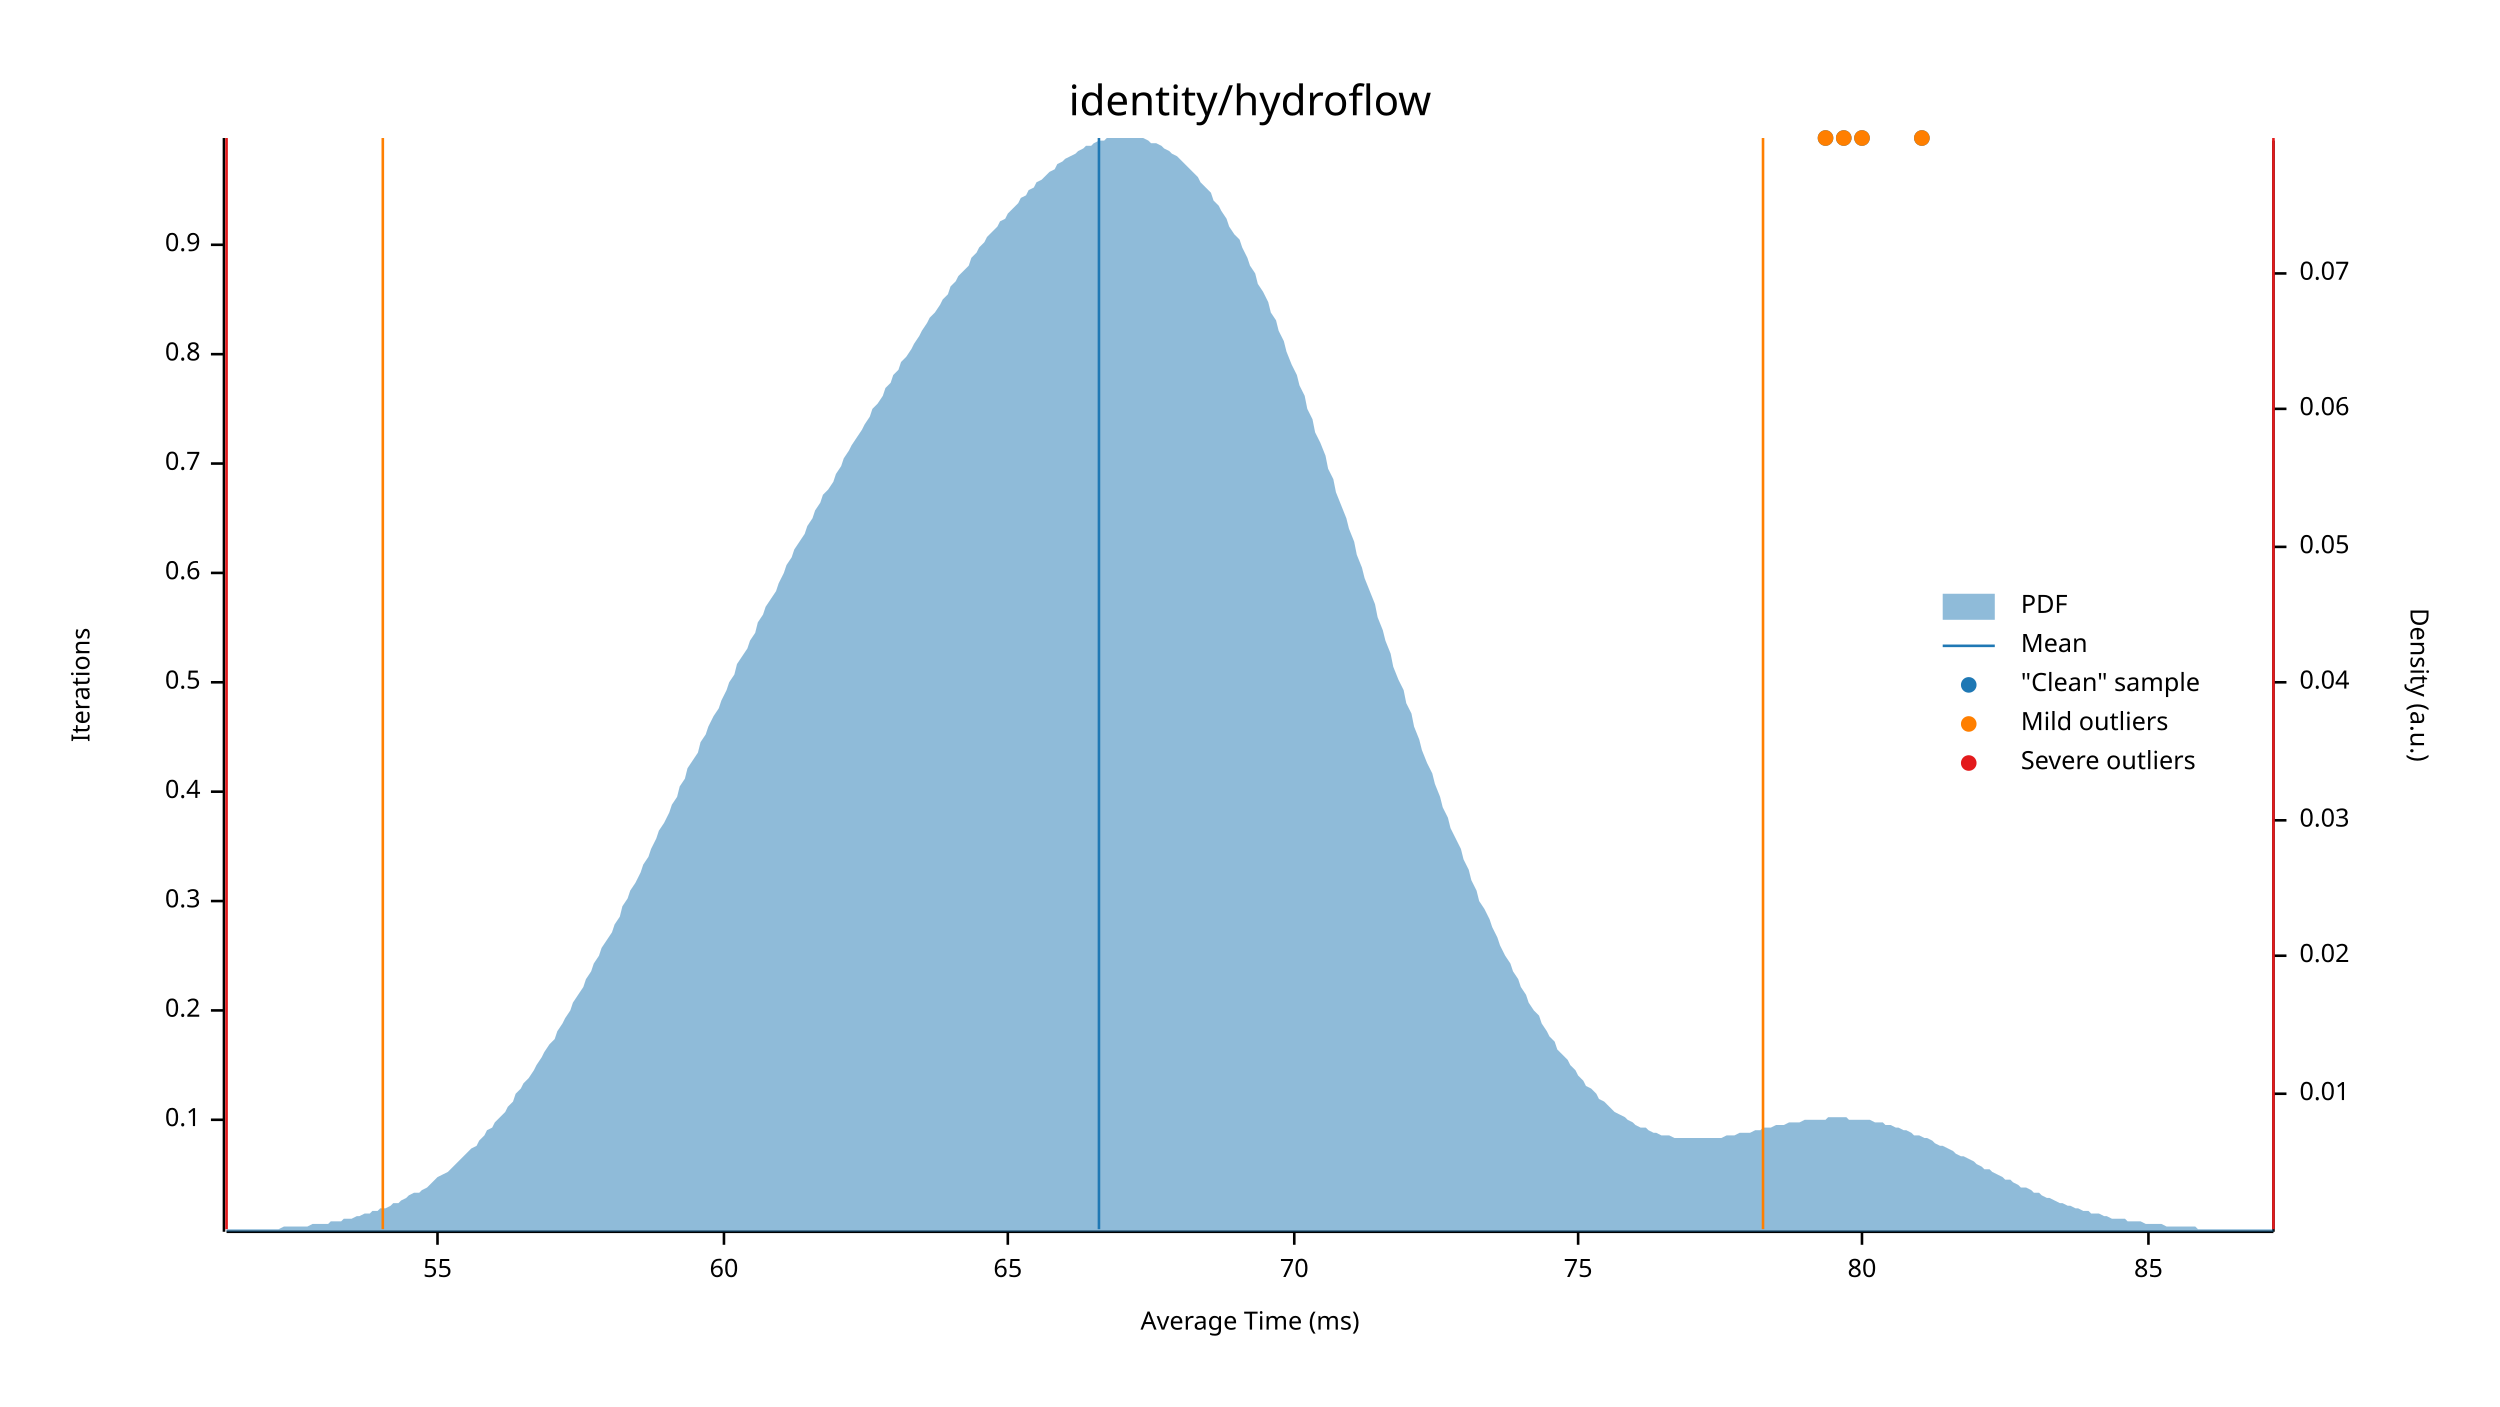
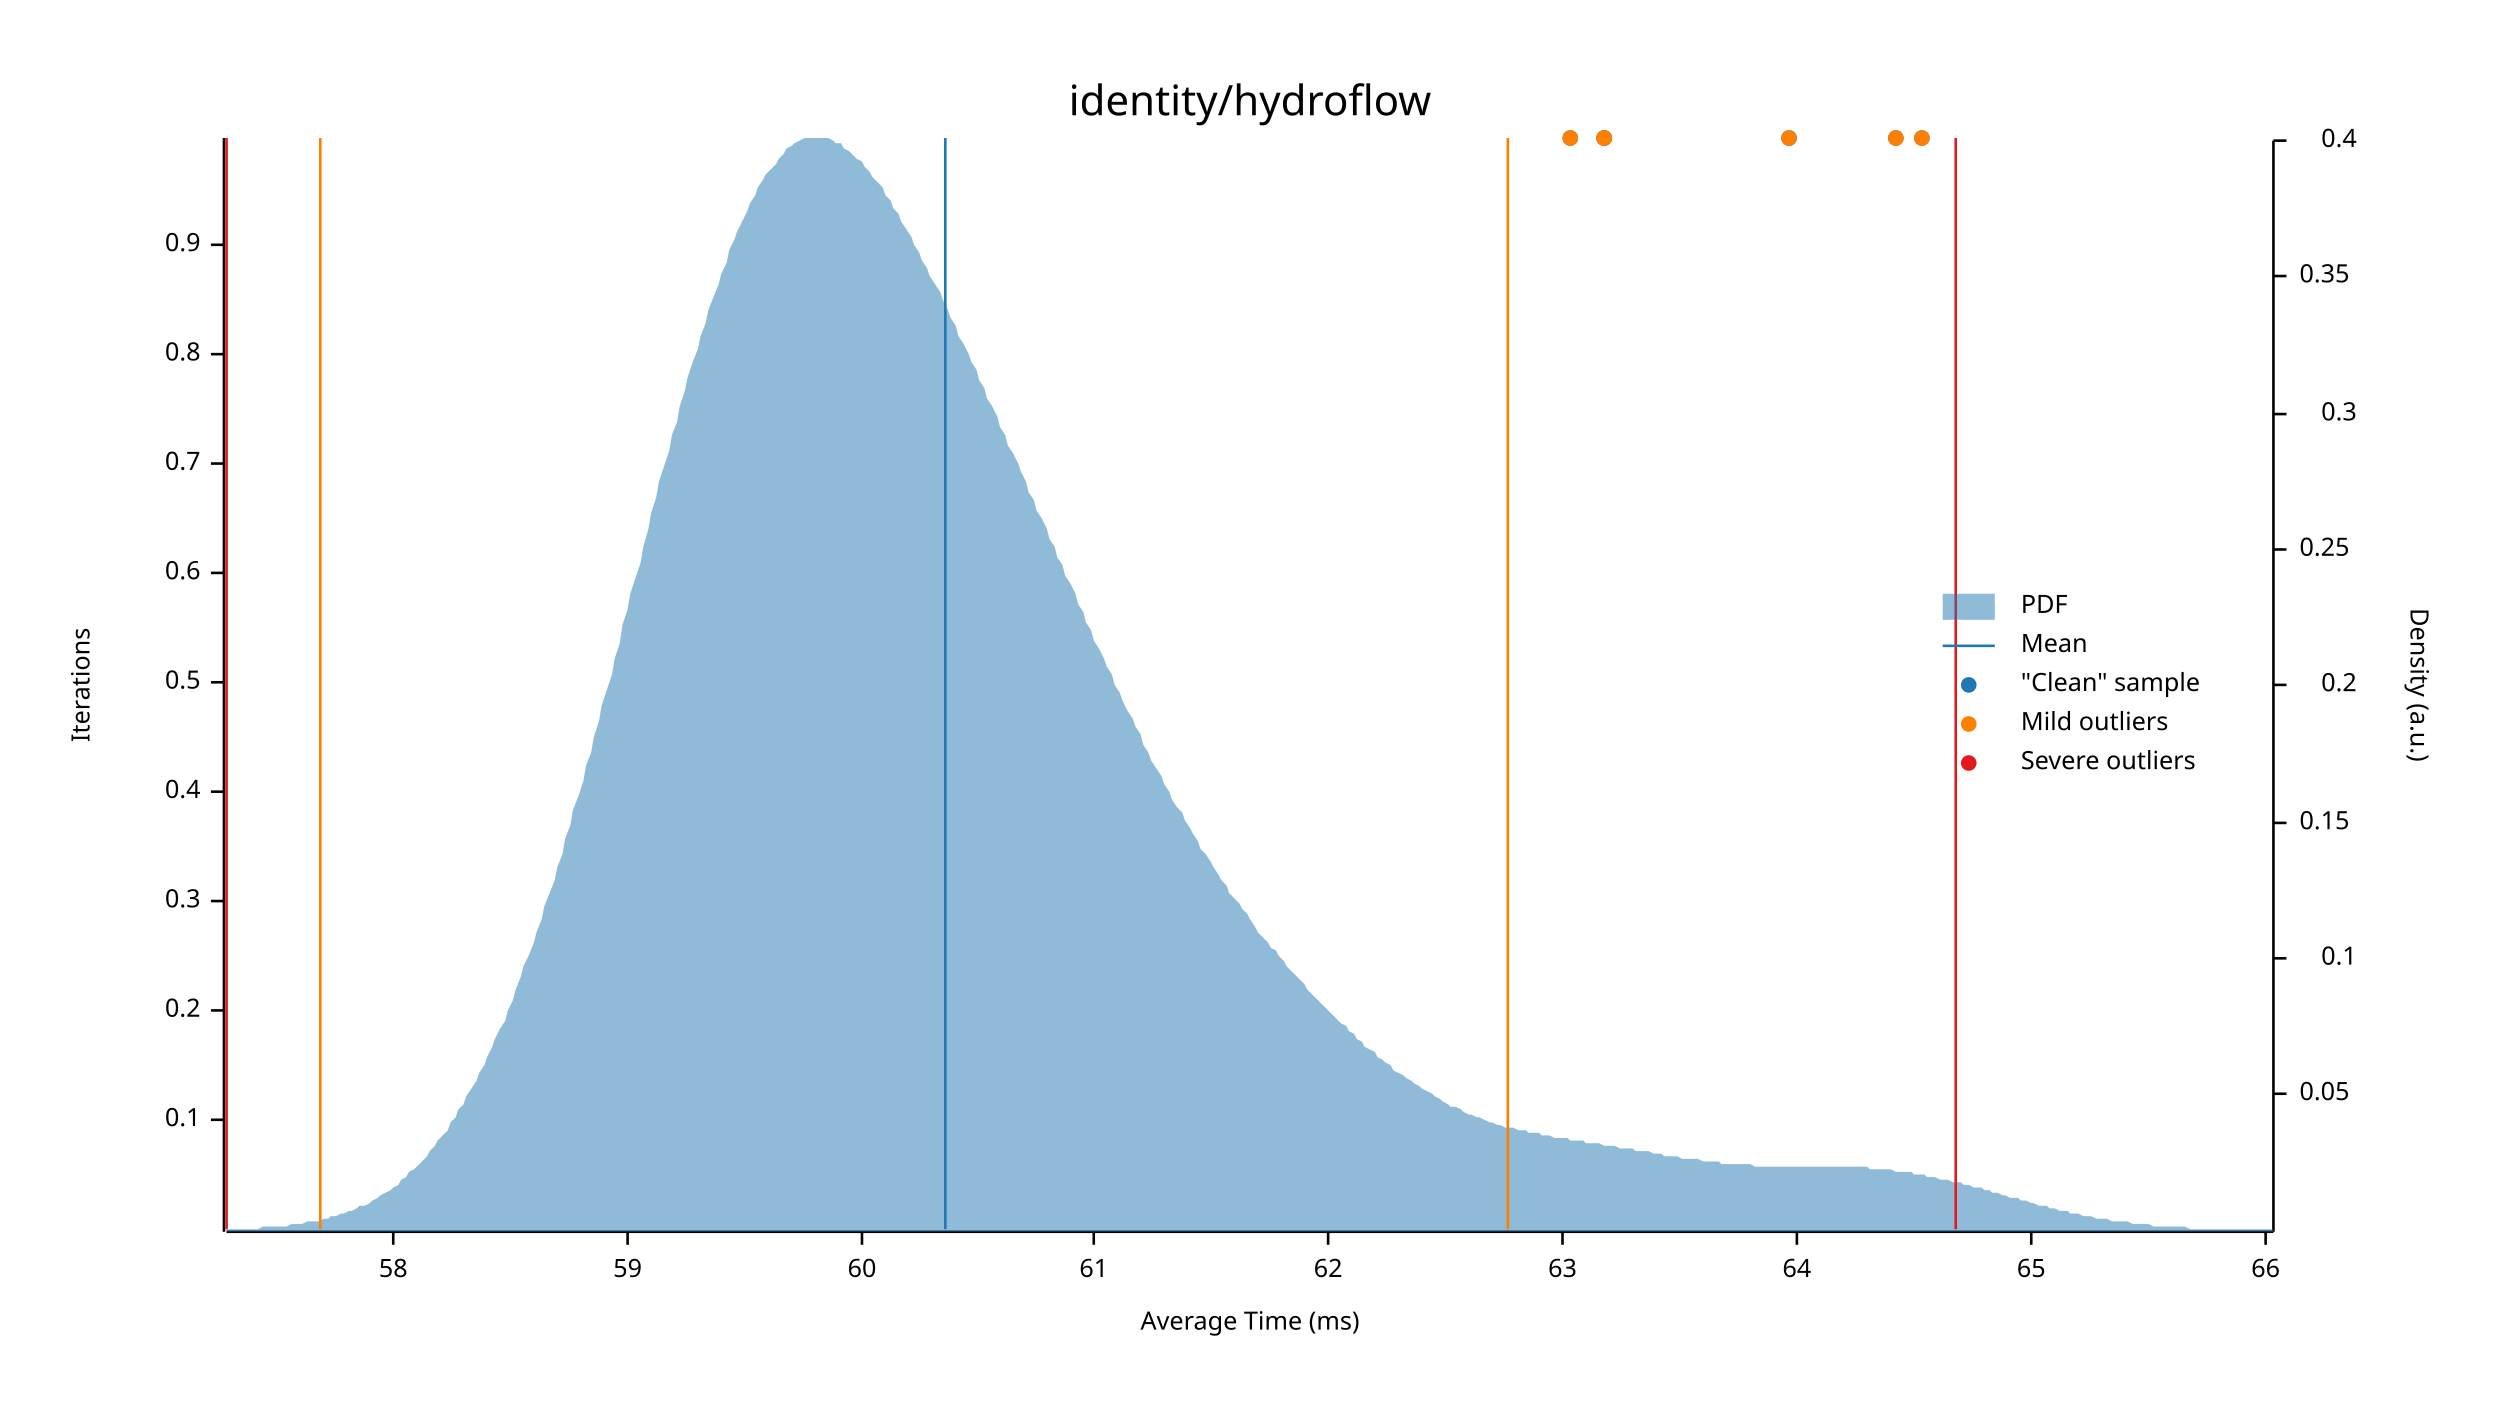
<svg xmlns="http://www.w3.org/2000/svg" width="960" height="540" viewBox="0 0 960 540">
  <text x="480" y="32" dy="0.76em" text-anchor="middle" font-family="sans-serif" font-size="16.129" opacity="1" fill="#000000">
identity/hydroflow
</text>
  <text x="27" y="263" dy="0.76em" text-anchor="middle" font-family="sans-serif" font-size="9.677" opacity="1" fill="#000000" transform="rotate(270, 27, 263)">
Iterations
</text>
  <text x="480" y="513" dy="-0.5ex" text-anchor="middle" font-family="sans-serif" font-size="9.677" opacity="1" fill="#000000">
Average Time (ms)
</text>
  <polyline fill="none" opacity="1" stroke="#000000" stroke-width="1" points="86,53 86,473 " />
  <text x="77" y="430" dy="0.5ex" text-anchor="end" font-family="sans-serif" font-size="9.677" opacity="1" fill="#000000">
0.1
</text>
  <polyline fill="none" opacity="1" stroke="#000000" stroke-width="1" points="81,430 86,430 " />
  <text x="77" y="388" dy="0.5ex" text-anchor="end" font-family="sans-serif" font-size="9.677" opacity="1" fill="#000000">
0.2
</text>
  <polyline fill="none" opacity="1" stroke="#000000" stroke-width="1" points="81,388 86,388 " />
  <text x="77" y="346" dy="0.5ex" text-anchor="end" font-family="sans-serif" font-size="9.677" opacity="1" fill="#000000">
0.3
</text>
  <polyline fill="none" opacity="1" stroke="#000000" stroke-width="1" points="81,346 86,346 " />
  <text x="77" y="304" dy="0.5ex" text-anchor="end" font-family="sans-serif" font-size="9.677" opacity="1" fill="#000000">
0.4
</text>
  <polyline fill="none" opacity="1" stroke="#000000" stroke-width="1" points="81,304 86,304 " />
  <text x="77" y="262" dy="0.5ex" text-anchor="end" font-family="sans-serif" font-size="9.677" opacity="1" fill="#000000">
0.5
</text>
  <polyline fill="none" opacity="1" stroke="#000000" stroke-width="1" points="81,262 86,262 " />
  <text x="77" y="220" dy="0.5ex" text-anchor="end" font-family="sans-serif" font-size="9.677" opacity="1" fill="#000000">
0.6
</text>
  <polyline fill="none" opacity="1" stroke="#000000" stroke-width="1" points="81,220 86,220 " />
  <text x="77" y="178" dy="0.5ex" text-anchor="end" font-family="sans-serif" font-size="9.677" opacity="1" fill="#000000">
0.7
</text>
  <polyline fill="none" opacity="1" stroke="#000000" stroke-width="1" points="81,178 86,178 " />
  <text x="77" y="136" dy="0.5ex" text-anchor="end" font-family="sans-serif" font-size="9.677" opacity="1" fill="#000000">
0.8
</text>
  <polyline fill="none" opacity="1" stroke="#000000" stroke-width="1" points="81,136 86,136 " />
  <text x="77" y="94" dy="0.5ex" text-anchor="end" font-family="sans-serif" font-size="9.677" opacity="1" fill="#000000">
0.9
</text>
  <polyline fill="none" opacity="1" stroke="#000000" stroke-width="1" points="81,94 86,94 " />
  <polyline fill="none" opacity="1" stroke="#000000" stroke-width="1" points="87,473 873,473 " />
-   <text x="168" y="483" dy="0.76em" text-anchor="middle" font-family="sans-serif" font-size="9.677" opacity="1" fill="#000000">
- 55
+   <text x="151" y="483" dy="0.76em" text-anchor="middle" font-family="sans-serif" font-size="9.677" opacity="1" fill="#000000">
+ 58
</text>
-   <polyline fill="none" opacity="1" stroke="#000000" stroke-width="1" points="168,473 168,478 " />
-   <text x="278" y="483" dy="0.76em" text-anchor="middle" font-family="sans-serif" font-size="9.677" opacity="1" fill="#000000">
+   <polyline fill="none" opacity="1" stroke="#000000" stroke-width="1" points="151,473 151,478 " />
+   <text x="241" y="483" dy="0.76em" text-anchor="middle" font-family="sans-serif" font-size="9.677" opacity="1" fill="#000000">
+ 59
+ </text>
+   <polyline fill="none" opacity="1" stroke="#000000" stroke-width="1" points="241,473 241,478 " />
+   <text x="331" y="483" dy="0.76em" text-anchor="middle" font-family="sans-serif" font-size="9.677" opacity="1" fill="#000000">
60
</text>
-   <polyline fill="none" opacity="1" stroke="#000000" stroke-width="1" points="278,473 278,478 " />
-   <text x="387" y="483" dy="0.76em" text-anchor="middle" font-family="sans-serif" font-size="9.677" opacity="1" fill="#000000">
+   <polyline fill="none" opacity="1" stroke="#000000" stroke-width="1" points="331,473 331,478 " />
+   <text x="420" y="483" dy="0.76em" text-anchor="middle" font-family="sans-serif" font-size="9.677" opacity="1" fill="#000000">
+ 61
+ </text>
+   <polyline fill="none" opacity="1" stroke="#000000" stroke-width="1" points="420,473 420,478 " />
+   <text x="510" y="483" dy="0.76em" text-anchor="middle" font-family="sans-serif" font-size="9.677" opacity="1" fill="#000000">
+ 62
+ </text>
+   <polyline fill="none" opacity="1" stroke="#000000" stroke-width="1" points="510,473 510,478 " />
+   <text x="600" y="483" dy="0.76em" text-anchor="middle" font-family="sans-serif" font-size="9.677" opacity="1" fill="#000000">
+ 63
+ </text>
+   <polyline fill="none" opacity="1" stroke="#000000" stroke-width="1" points="600,473 600,478 " />
+   <text x="690" y="483" dy="0.76em" text-anchor="middle" font-family="sans-serif" font-size="9.677" opacity="1" fill="#000000">
+ 64
+ </text>
+   <polyline fill="none" opacity="1" stroke="#000000" stroke-width="1" points="690,473 690,478 " />
+   <text x="780" y="483" dy="0.76em" text-anchor="middle" font-family="sans-serif" font-size="9.677" opacity="1" fill="#000000">
65
</text>
-   <polyline fill="none" opacity="1" stroke="#000000" stroke-width="1" points="387,473 387,478 " />
-   <text x="497" y="483" dy="0.76em" text-anchor="middle" font-family="sans-serif" font-size="9.677" opacity="1" fill="#000000">
- 70
+   <polyline fill="none" opacity="1" stroke="#000000" stroke-width="1" points="780,473 780,478 " />
+   <text x="870" y="483" dy="0.76em" text-anchor="middle" font-family="sans-serif" font-size="9.677" opacity="1" fill="#000000">
+ 66
</text>
-   <polyline fill="none" opacity="1" stroke="#000000" stroke-width="1" points="497,473 497,478 " />
-   <text x="606" y="483" dy="0.76em" text-anchor="middle" font-family="sans-serif" font-size="9.677" opacity="1" fill="#000000">
- 75
- </text>
-   <polyline fill="none" opacity="1" stroke="#000000" stroke-width="1" points="606,473 606,478 " />
-   <text x="715" y="483" dy="0.76em" text-anchor="middle" font-family="sans-serif" font-size="9.677" opacity="1" fill="#000000">
- 80
- </text>
-   <polyline fill="none" opacity="1" stroke="#000000" stroke-width="1" points="715,473 715,478 " />
-   <text x="825" y="483" dy="0.76em" text-anchor="middle" font-family="sans-serif" font-size="9.677" opacity="1" fill="#000000">
- 85
- </text>
-   <polyline fill="none" opacity="1" stroke="#000000" stroke-width="1" points="825,473 825,478 " />
+   <polyline fill="none" opacity="1" stroke="#000000" stroke-width="1" points="870,473 870,478 " />
  <text x="933" y="263" dy="0.76em" text-anchor="middle" font-family="sans-serif" font-size="9.677" opacity="1" fill="#000000" transform="rotate(90, 933, 263)">
Density (a.u.)
</text>
  <polyline fill="none" opacity="1" stroke="#000000" stroke-width="1" points="873,54 873,473 " />
  <text x="883" y="420" dy="0.5ex" text-anchor="start" font-family="sans-serif" font-size="9.677" opacity="1" fill="#000000">
- 0.01
+ 0.05
</text>
  <polyline fill="none" opacity="1" stroke="#000000" stroke-width="1" points="873,420 878,420 " />
-   <text x="883" y="367" dy="0.5ex" text-anchor="start" font-family="sans-serif" font-size="9.677" opacity="1" fill="#000000">
- 0.02
+   <text x="905" y="368" dy="0.5ex" text-anchor="end" font-family="sans-serif" font-size="9.677" opacity="1" fill="#000000">
+ 0.1
</text>
-   <polyline fill="none" opacity="1" stroke="#000000" stroke-width="1" points="873,367 878,367 " />
-   <text x="883" y="315" dy="0.5ex" text-anchor="start" font-family="sans-serif" font-size="9.677" opacity="1" fill="#000000">
- 0.03
+   <polyline fill="none" opacity="1" stroke="#000000" stroke-width="1" points="873,368 878,368 " />
+   <text x="883" y="316" dy="0.5ex" text-anchor="start" font-family="sans-serif" font-size="9.677" opacity="1" fill="#000000">
+ 0.15
</text>
-   <polyline fill="none" opacity="1" stroke="#000000" stroke-width="1" points="873,315 878,315 " />
-   <text x="883" y="262" dy="0.5ex" text-anchor="start" font-family="sans-serif" font-size="9.677" opacity="1" fill="#000000">
- 0.04
+   <polyline fill="none" opacity="1" stroke="#000000" stroke-width="1" points="873,316 878,316 " />
+   <text x="905" y="263" dy="0.5ex" text-anchor="end" font-family="sans-serif" font-size="9.677" opacity="1" fill="#000000">
+ 0.2
</text>
-   <polyline fill="none" opacity="1" stroke="#000000" stroke-width="1" points="873,262 878,262 " />
-   <text x="883" y="210" dy="0.5ex" text-anchor="start" font-family="sans-serif" font-size="9.677" opacity="1" fill="#000000">
- 0.05
+   <polyline fill="none" opacity="1" stroke="#000000" stroke-width="1" points="873,263 878,263 " />
+   <text x="883" y="211" dy="0.5ex" text-anchor="start" font-family="sans-serif" font-size="9.677" opacity="1" fill="#000000">
+ 0.25
</text>
-   <polyline fill="none" opacity="1" stroke="#000000" stroke-width="1" points="873,210 878,210 " />
-   <text x="883" y="157" dy="0.5ex" text-anchor="start" font-family="sans-serif" font-size="9.677" opacity="1" fill="#000000">
- 0.06
+   <polyline fill="none" opacity="1" stroke="#000000" stroke-width="1" points="873,211 878,211 " />
+   <text x="905" y="159" dy="0.5ex" text-anchor="end" font-family="sans-serif" font-size="9.677" opacity="1" fill="#000000">
+ 0.3
</text>
-   <polyline fill="none" opacity="1" stroke="#000000" stroke-width="1" points="873,157 878,157 " />
-   <text x="883" y="105" dy="0.5ex" text-anchor="start" font-family="sans-serif" font-size="9.677" opacity="1" fill="#000000">
- 0.07
+   <polyline fill="none" opacity="1" stroke="#000000" stroke-width="1" points="873,159 878,159 " />
+   <text x="883" y="106" dy="0.5ex" text-anchor="start" font-family="sans-serif" font-size="9.677" opacity="1" fill="#000000">
+ 0.35
</text>
-   <polyline fill="none" opacity="1" stroke="#000000" stroke-width="1" points="873,105 878,105 " />
-   <polygon opacity="0.5" fill="#1F78B4" points="87,472 88,472 90,472 91,472 93,472 94,472 96,472 98,472 99,472 101,472 102,472 104,472 105,472 107,472 109,471 110,471 112,471 113,471 115,471 116,471 118,471 120,470 121,470 123,470 124,470 126,470 127,469 129,469 131,469 132,468 134,468 135,468 137,467 138,467 140,466 142,466 143,465 145,465 146,464 148,464 150,463 151,462 153,462 154,461 156,460 157,459 159,458 161,458 162,457 164,456 165,455 167,453 168,452 170,451 172,450 173,449 175,447 176,446 178,444 179,443 181,441 183,440 184,438 186,436 187,434 189,433 190,431 192,429 194,427 195,425 197,423 198,420 200,418 201,416 203,414 205,411 206,409 208,406 209,404 211,401 213,399 214,396 216,393 217,391 219,388 220,385 222,382 224,379 225,376 227,373 228,370 230,367 231,364 233,361 235,358 236,355 238,352 239,348 241,345 242,342 244,339 246,335 247,332 249,329 250,326 252,322 253,319 255,316 257,312 258,309 260,306 261,302 263,299 264,295 266,292 268,289 269,285 271,282 272,279 274,275 276,272 277,269 279,265 280,262 282,259 283,255 285,252 287,249 288,246 290,243 291,239 293,236 294,233 296,230 298,227 299,224 301,220 302,217 304,214 305,211 307,208 309,205 310,202 312,199 313,196 315,193 316,190 318,188 320,185 321,182 323,179 324,176 326,173 327,171 329,168 331,165 332,163 334,160 335,157 337,155 339,152 340,149 342,147 343,144 345,142 346,139 348,137 350,134 351,132 353,129 354,127 356,124 357,122 359,120 361,117 362,115 364,113 365,110 367,108 368,106 370,104 372,102 373,99 375,97 376,95 378,93 379,91 381,89 383,87 384,85 386,84 387,82 389,80 391,78 392,76 394,75 395,73 397,72 398,70 400,69 402,67 403,66 405,65 406,63 408,62 409,61 411,60 413,59 414,58 416,57 417,56 419,56 420,55 422,54 424,54 425,53 427,53 428,53 430,53 431,53 433,53 435,53 436,53 438,53 439,53 441,54 442,55 444,55 446,56 447,57 449,58 450,59 452,60 454,62 455,63 457,65 458,66 460,68 461,70 463,72 465,74 466,77 468,79 469,81 471,84 472,87 474,90 476,92 477,95 479,99 480,102 482,105 483,109 485,112 487,116 488,120 490,123 491,127 493,131 494,135 496,140 498,144 499,148 501,152 502,157 504,161 505,166 507,170 509,175 510,180 512,184 513,189 515,194 517,199 518,203 520,208 521,213 523,218 524,222 526,227 528,232 529,237 531,242 532,246 534,251 535,256 537,261 539,265 540,270 542,274 543,279 545,284 546,288 548,293 550,297 551,301 553,306 554,310 556,314 557,318 559,322 561,326 562,330 564,334 565,338 567,342 568,346 570,349 572,353 573,356 575,360 576,363 578,367 580,370 581,373 583,376 584,379 586,382 587,385 589,388 591,390 592,393 594,396 595,398 597,400 598,403 600,405 602,407 603,409 605,411 606,413 608,415 609,417 611,418 613,420 614,422 616,423 617,424 619,426 620,427 622,428 624,429 625,430 627,431 628,432 630,433 632,433 633,434 635,435 636,435 638,436 639,436 641,436 643,437 644,437 646,437 647,437 649,437 650,437 652,437 654,437 655,437 657,437 658,437 660,437 661,437 663,436 665,436 666,436 668,435 669,435 671,435 672,435 674,434 676,434 677,433 679,433 680,433 682,432 683,432 685,432 687,431 688,431 690,431 691,431 693,430 695,430 696,430 698,430 699,430 701,430 702,429 704,429 706,429 707,429 709,429 710,430 712,430 713,430 715,430 717,430 718,430 720,431 721,431 723,431 724,432 726,432 728,433 729,433 731,434 732,434 734,435 735,436 737,436 739,437 740,437 742,438 743,439 745,440 746,440 748,441 750,442 751,443 753,444 754,444 756,445 758,446 759,447 761,448 762,449 764,449 765,450 767,451 769,452 770,453 772,453 773,454 775,455 776,456 778,456 780,457 781,458 783,458 784,459 786,460 787,460 789,461 791,462 792,462 794,463 795,463 797,464 798,464 800,465 802,465 803,466 805,466 806,466 808,467 809,467 811,468 813,468 814,468 816,468 817,469 819,469 821,469 822,469 824,470 825,470 827,470 828,470 830,470 832,471 833,471 835,471 836,471 838,471 839,471 841,471 843,471 844,472 846,472 847,472 849,472 850,472 852,472 854,472 855,472 857,472 858,472 860,472 861,472 863,472 865,472 866,472 868,472 869,472 871,472 873,472 873,473 87,473 " />
-   <polyline fill="none" opacity="1" stroke="#1F78B4" stroke-width="1" points="422,472 422,53 " />
-   <polyline fill="none" opacity="1" stroke="#FF7F00" stroke-width="1" points="147,472 147,53 " />
-   <polyline fill="none" opacity="1" stroke="#FF7F00" stroke-width="1" points="677,472 677,53 " />
+   <polyline fill="none" opacity="1" stroke="#000000" stroke-width="1" points="873,106 878,106 " />
+   <text x="905" y="54" dy="0.5ex" text-anchor="end" font-family="sans-serif" font-size="9.677" opacity="1" fill="#000000">
+ 0.4
+ </text>
+   <polyline fill="none" opacity="1" stroke="#000000" stroke-width="1" points="873,54 878,54 " />
+   <polygon opacity="0.5" fill="#1F78B4" points="87,472 88,472 90,472 91,472 93,472 94,472 96,472 98,472 99,472 101,471 102,471 104,471 105,471 107,471 109,471 110,471 112,470 113,470 115,470 116,470 118,469 120,469 121,469 123,469 124,468 126,468 127,467 129,467 131,466 132,466 134,465 135,465 137,464 138,463 140,463 142,462 143,461 145,460 146,459 148,458 150,457 151,456 153,455 154,453 156,452 157,450 159,449 161,447 162,446 164,444 165,442 167,440 168,438 170,436 172,434 173,431 175,429 176,426 178,424 179,421 181,418 183,415 184,412 186,409 187,406 189,402 190,399 192,395 194,392 195,388 197,384 198,380 200,375 201,371 203,367 205,362 206,358 208,353 209,348 211,343 213,338 214,333 216,328 217,322 219,317 220,311 222,306 224,300 225,294 227,289 228,283 230,277 231,271 233,265 235,259 236,253 238,247 239,240 241,234 242,228 244,222 246,216 247,210 249,203 250,197 252,191 253,185 255,179 257,173 258,167 260,162 261,156 263,150 264,145 266,139 268,134 269,129 271,124 272,119 274,114 276,109 277,105 279,101 280,96 282,92 283,89 285,85 287,81 288,78 290,75 291,72 293,69 294,67 296,65 298,63 299,61 301,59 302,57 304,56 305,55 307,54 309,53 310,53 312,53 313,53 315,53 316,53 318,53 320,54 321,55 323,55 324,57 326,58 327,59 329,61 331,62 332,64 334,66 335,68 337,70 339,72 340,75 342,77 343,80 345,82 346,85 348,88 350,91 351,94 353,97 354,100 356,103 357,106 359,109 361,112 362,115 364,119 365,122 367,125 368,129 370,132 372,136 373,139 375,142 376,146 378,149 379,153 381,156 383,160 384,164 386,167 387,171 389,174 391,178 392,181 394,185 395,189 397,192 398,196 400,199 402,203 403,207 405,210 406,214 408,217 409,221 411,224 413,228 414,232 416,235 417,239 419,242 420,246 422,249 424,253 425,256 427,259 428,263 430,266 431,269 433,273 435,276 436,279 438,282 439,286 441,289 442,292 444,295 446,298 447,301 449,304 450,307 452,310 454,312 455,315 457,318 458,320 460,323 461,326 463,328 465,331 466,333 468,336 469,338 471,340 472,343 474,345 476,347 477,349 479,351 480,353 482,356 483,358 485,360 487,362 488,364 490,365 491,367 493,369 494,371 496,373 498,375 499,376 501,378 502,380 504,382 505,383 507,385 509,387 510,388 512,390 513,391 515,393 517,394 518,396 520,397 521,399 523,400 524,402 526,403 528,404 529,406 531,407 532,408 534,409 535,411 537,412 539,413 540,414 542,415 543,416 545,417 546,418 548,419 550,420 551,421 553,422 554,423 556,424 557,425 559,425 561,426 562,427 564,428 565,428 567,429 568,429 570,430 572,431 573,431 575,432 576,432 578,433 580,433 581,433 583,434 584,434 586,434 587,435 589,435 591,435 592,436 594,436 595,436 597,437 598,437 600,437 602,437 603,438 605,438 606,438 608,438 609,439 611,439 613,439 614,439 616,440 617,440 619,440 620,440 622,441 624,441 625,441 627,441 628,442 630,442 632,442 633,442 635,443 636,443 638,443 639,444 641,444 643,444 644,444 646,445 647,445 649,445 650,445 652,445 654,446 655,446 657,446 658,446 660,446 661,447 663,447 665,447 666,447 668,447 669,447 671,447 672,447 674,448 676,448 677,448 679,448 680,448 682,448 683,448 685,448 687,448 688,448 690,448 691,448 693,448 695,448 696,448 698,448 699,448 701,448 702,448 704,448 706,448 707,448 709,448 710,448 712,448 713,448 715,448 717,448 718,449 720,449 721,449 723,449 724,449 726,449 728,450 729,450 731,450 732,450 734,450 735,451 737,451 739,451 740,452 742,452 743,452 745,453 746,453 748,453 750,454 751,454 753,454 754,455 756,455 758,456 759,456 761,456 762,457 764,457 765,458 767,458 769,459 770,459 772,460 773,460 775,460 776,461 778,461 780,462 781,462 783,463 784,463 786,463 787,464 789,464 791,465 792,465 794,465 795,466 797,466 798,466 800,467 802,467 803,467 805,468 806,468 808,468 809,468 811,469 813,469 814,469 816,469 817,469 819,470 821,470 822,470 824,470 825,470 827,471 828,471 830,471 832,471 833,471 835,471 836,471 838,471 839,471 841,472 843,472 844,472 846,472 847,472 849,472 850,472 852,472 854,472 855,472 857,472 858,472 860,472 861,472 863,472 865,472 866,472 868,472 869,472 871,472 873,472 873,473 87,473 " />
+   <polyline fill="none" opacity="1" stroke="#1F78B4" stroke-width="1" points="363,472 363,53 " />
+   <polyline fill="none" opacity="1" stroke="#FF7F00" stroke-width="1" points="123,472 123,53 " />
+   <polyline fill="none" opacity="1" stroke="#FF7F00" stroke-width="1" points="579,472 579,53 " />
  <polyline fill="none" opacity="1" stroke="#E31A1C" stroke-width="1" points="87,472 87,53 " />
-   <polyline fill="none" opacity="1" stroke="#E31A1C" stroke-width="1" points="873,472 873,53 " />
-   <circle cx="701" cy="53" r="3" opacity="1" fill="#1F78B4" stroke="none" stroke-width="1" />
-   <circle cx="708" cy="53" r="3" opacity="1" fill="#1F78B4" stroke="none" stroke-width="1" />
-   <circle cx="715" cy="53" r="3" opacity="1" fill="#1F78B4" stroke="none" stroke-width="1" />
+   <polyline fill="none" opacity="1" stroke="#E31A1C" stroke-width="1" points="751,472 751,53 " />
+   <circle cx="728" cy="53" r="3" opacity="1" fill="#1F78B4" stroke="none" stroke-width="1" />
+   <circle cx="603" cy="53" r="3" opacity="1" fill="#1F78B4" stroke="none" stroke-width="1" />
  <circle cx="738" cy="53" r="3" opacity="1" fill="#1F78B4" stroke="none" stroke-width="1" />
-   <circle cx="701" cy="53" r="3" opacity="1" fill="#FF7F00" stroke="none" stroke-width="1" />
-   <circle cx="708" cy="53" r="3" opacity="1" fill="#FF7F00" stroke="none" stroke-width="1" />
-   <circle cx="715" cy="53" r="3" opacity="1" fill="#FF7F00" stroke="none" stroke-width="1" />
+   <circle cx="687" cy="53" r="3" opacity="1" fill="#1F78B4" stroke="none" stroke-width="1" />
+   <circle cx="616" cy="53" r="3" opacity="1" fill="#1F78B4" stroke="none" stroke-width="1" />
+   <circle cx="616" cy="53" r="3" opacity="1" fill="#1F78B4" stroke="none" stroke-width="1" />
+   <circle cx="728" cy="53" r="3" opacity="1" fill="#FF7F00" stroke="none" stroke-width="1" />
+   <circle cx="603" cy="53" r="3" opacity="1" fill="#FF7F00" stroke="none" stroke-width="1" />
  <circle cx="738" cy="53" r="3" opacity="1" fill="#FF7F00" stroke="none" stroke-width="1" />
+   <circle cx="687" cy="53" r="3" opacity="1" fill="#FF7F00" stroke="none" stroke-width="1" />
+   <circle cx="616" cy="53" r="3" opacity="1" fill="#FF7F00" stroke="none" stroke-width="1" />
+   <circle cx="616" cy="53" r="3" opacity="1" fill="#FF7F00" stroke="none" stroke-width="1" />
  <text x="776" y="228" dy="0.76em" text-anchor="start" font-family="sans-serif" font-size="9.677" opacity="1" fill="#000000">
PDF
</text>
  <text x="776" y="243" dy="0.76em" text-anchor="start" font-family="sans-serif" font-size="9.677" opacity="1" fill="#000000">
Mean
</text>
  <text x="776" y="258" dy="0.76em" text-anchor="start" font-family="sans-serif" font-size="9.677" opacity="1" fill="#000000">
"Clean" sample
</text>
  <text x="776" y="273" dy="0.76em" text-anchor="start" font-family="sans-serif" font-size="9.677" opacity="1" fill="#000000">
Mild outliers
</text>
  <text x="776" y="288" dy="0.76em" text-anchor="start" font-family="sans-serif" font-size="9.677" opacity="1" fill="#000000">
Severe outliers
</text>
  <rect x="746" y="228" width="20" height="10" opacity="0.5" fill="#1F78B4" stroke="none" />
  <polyline fill="none" opacity="1" stroke="#1F78B4" stroke-width="1" points="746,248 766,248 " />
  <circle cx="756" cy="263" r="3" opacity="1" fill="#1F78B4" stroke="none" stroke-width="1" />
  <circle cx="756" cy="278" r="3" opacity="1" fill="#FF7F00" stroke="none" stroke-width="1" />
  <circle cx="756" cy="293" r="3" opacity="1" fill="#E31A1C" stroke="none" stroke-width="1" />
</svg>
